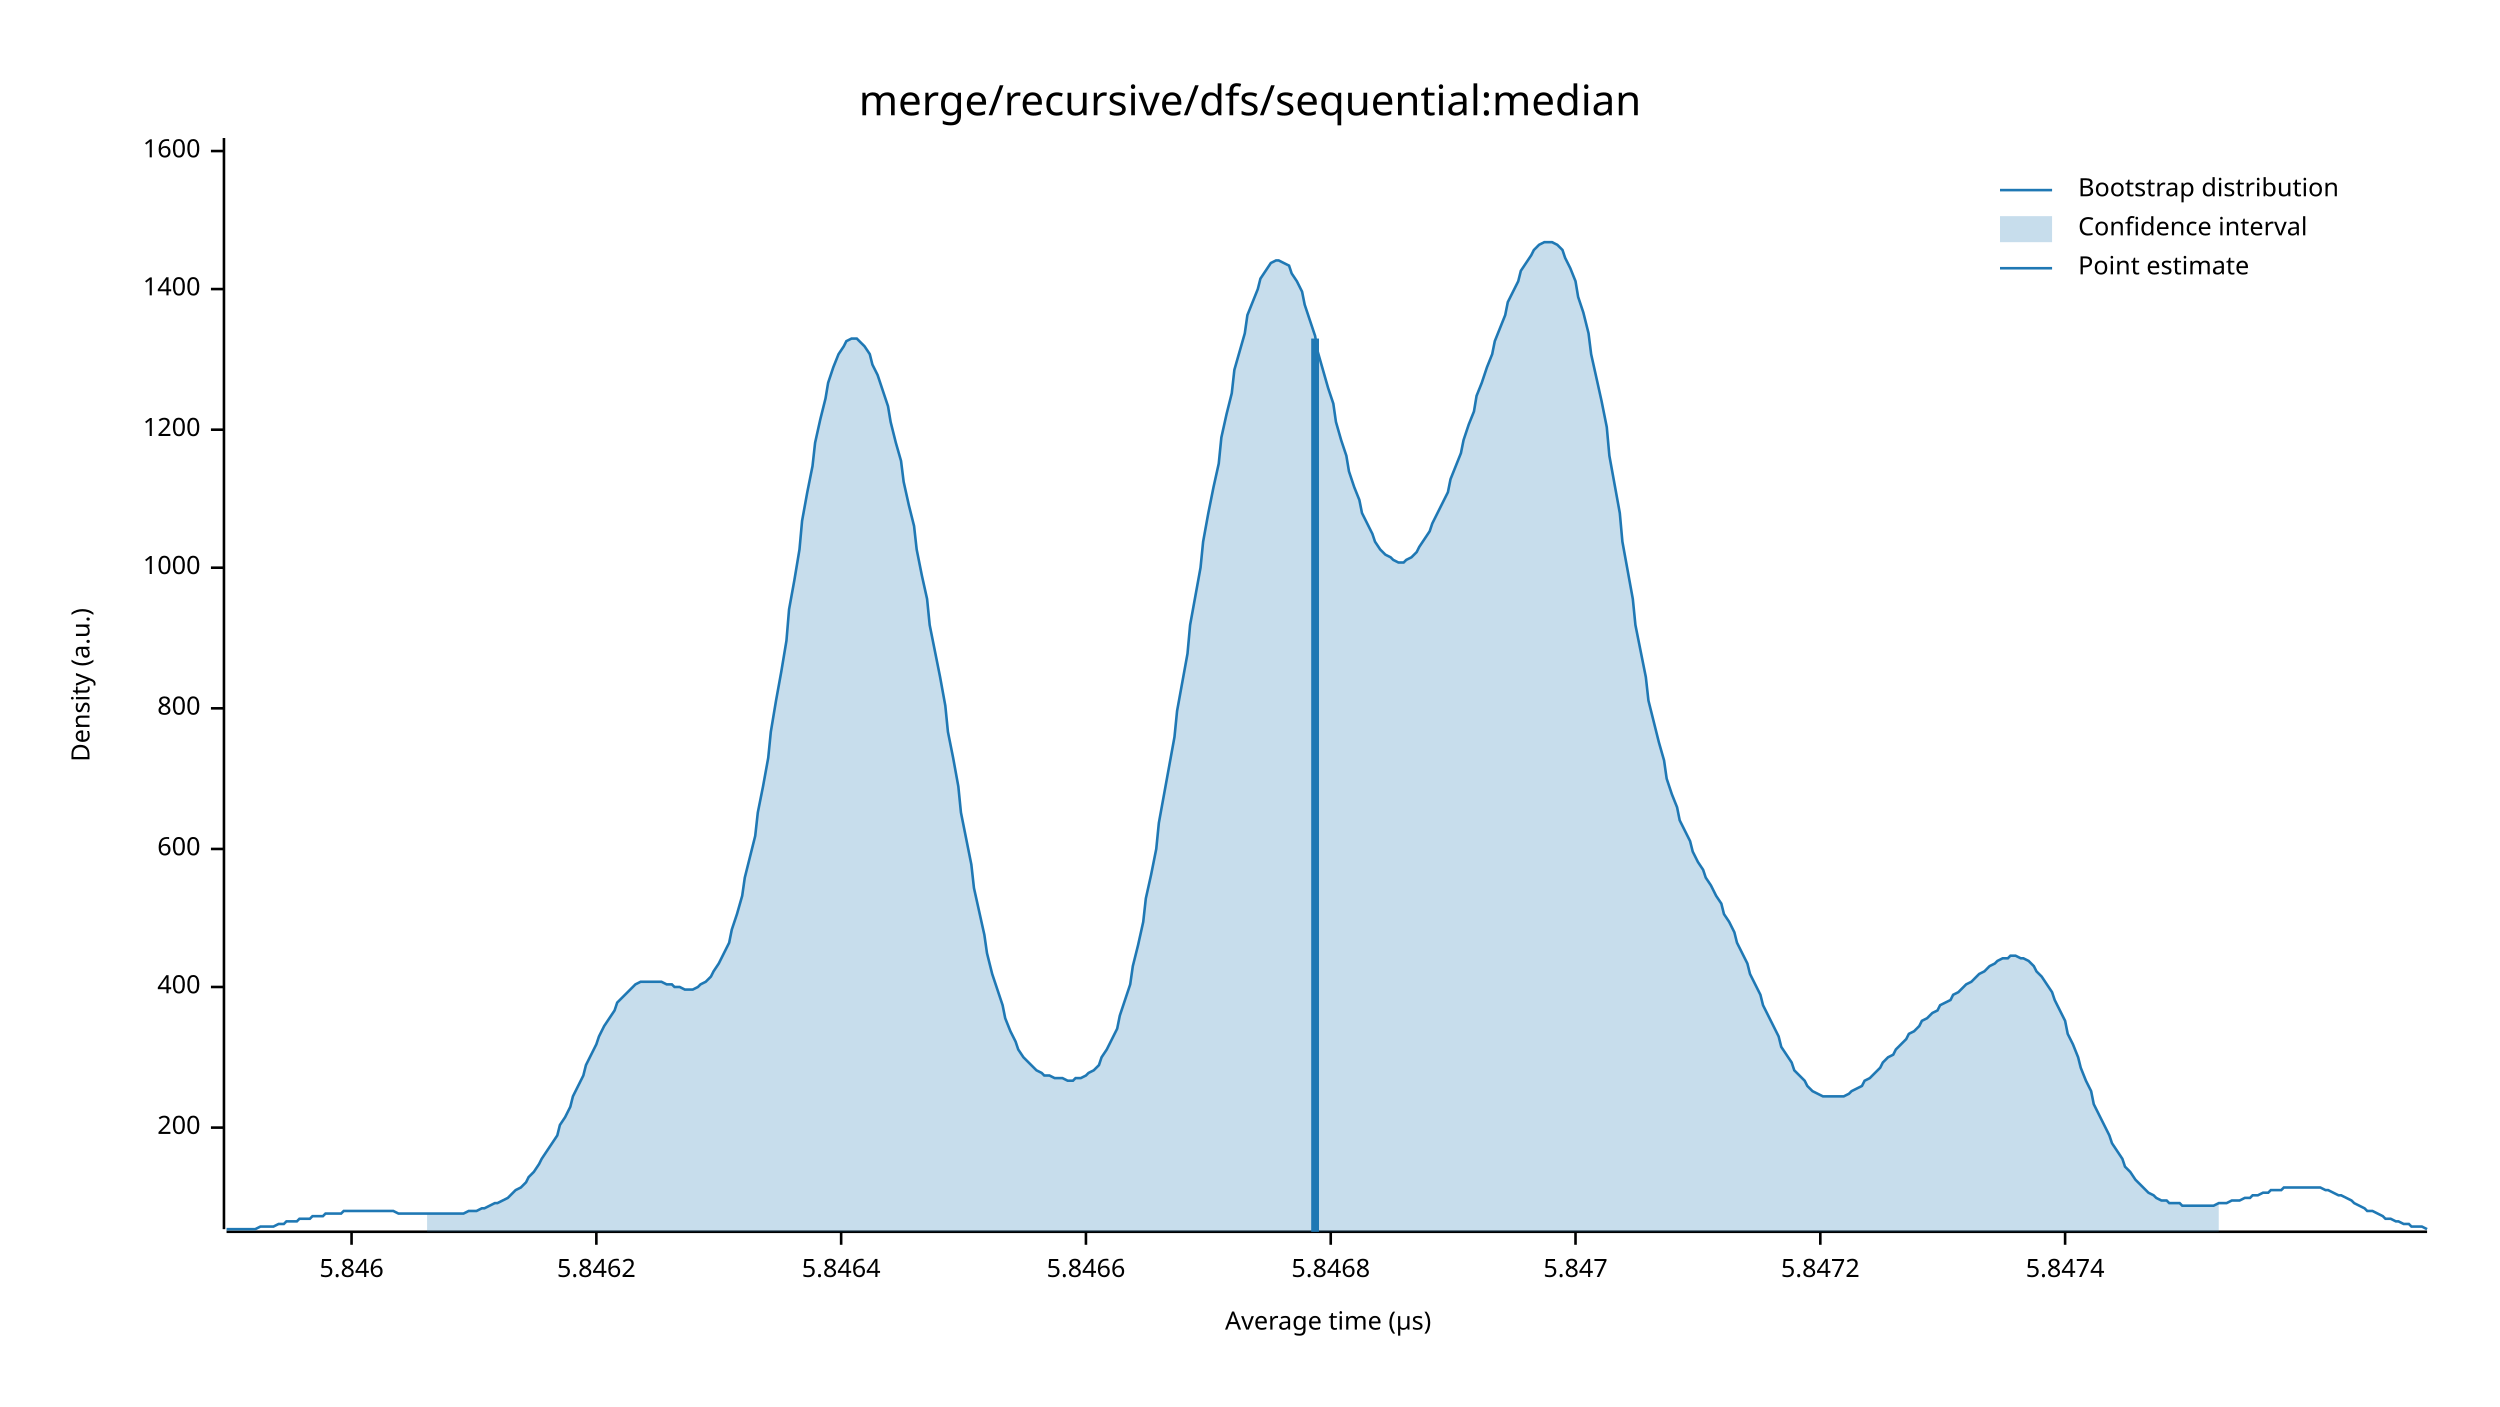
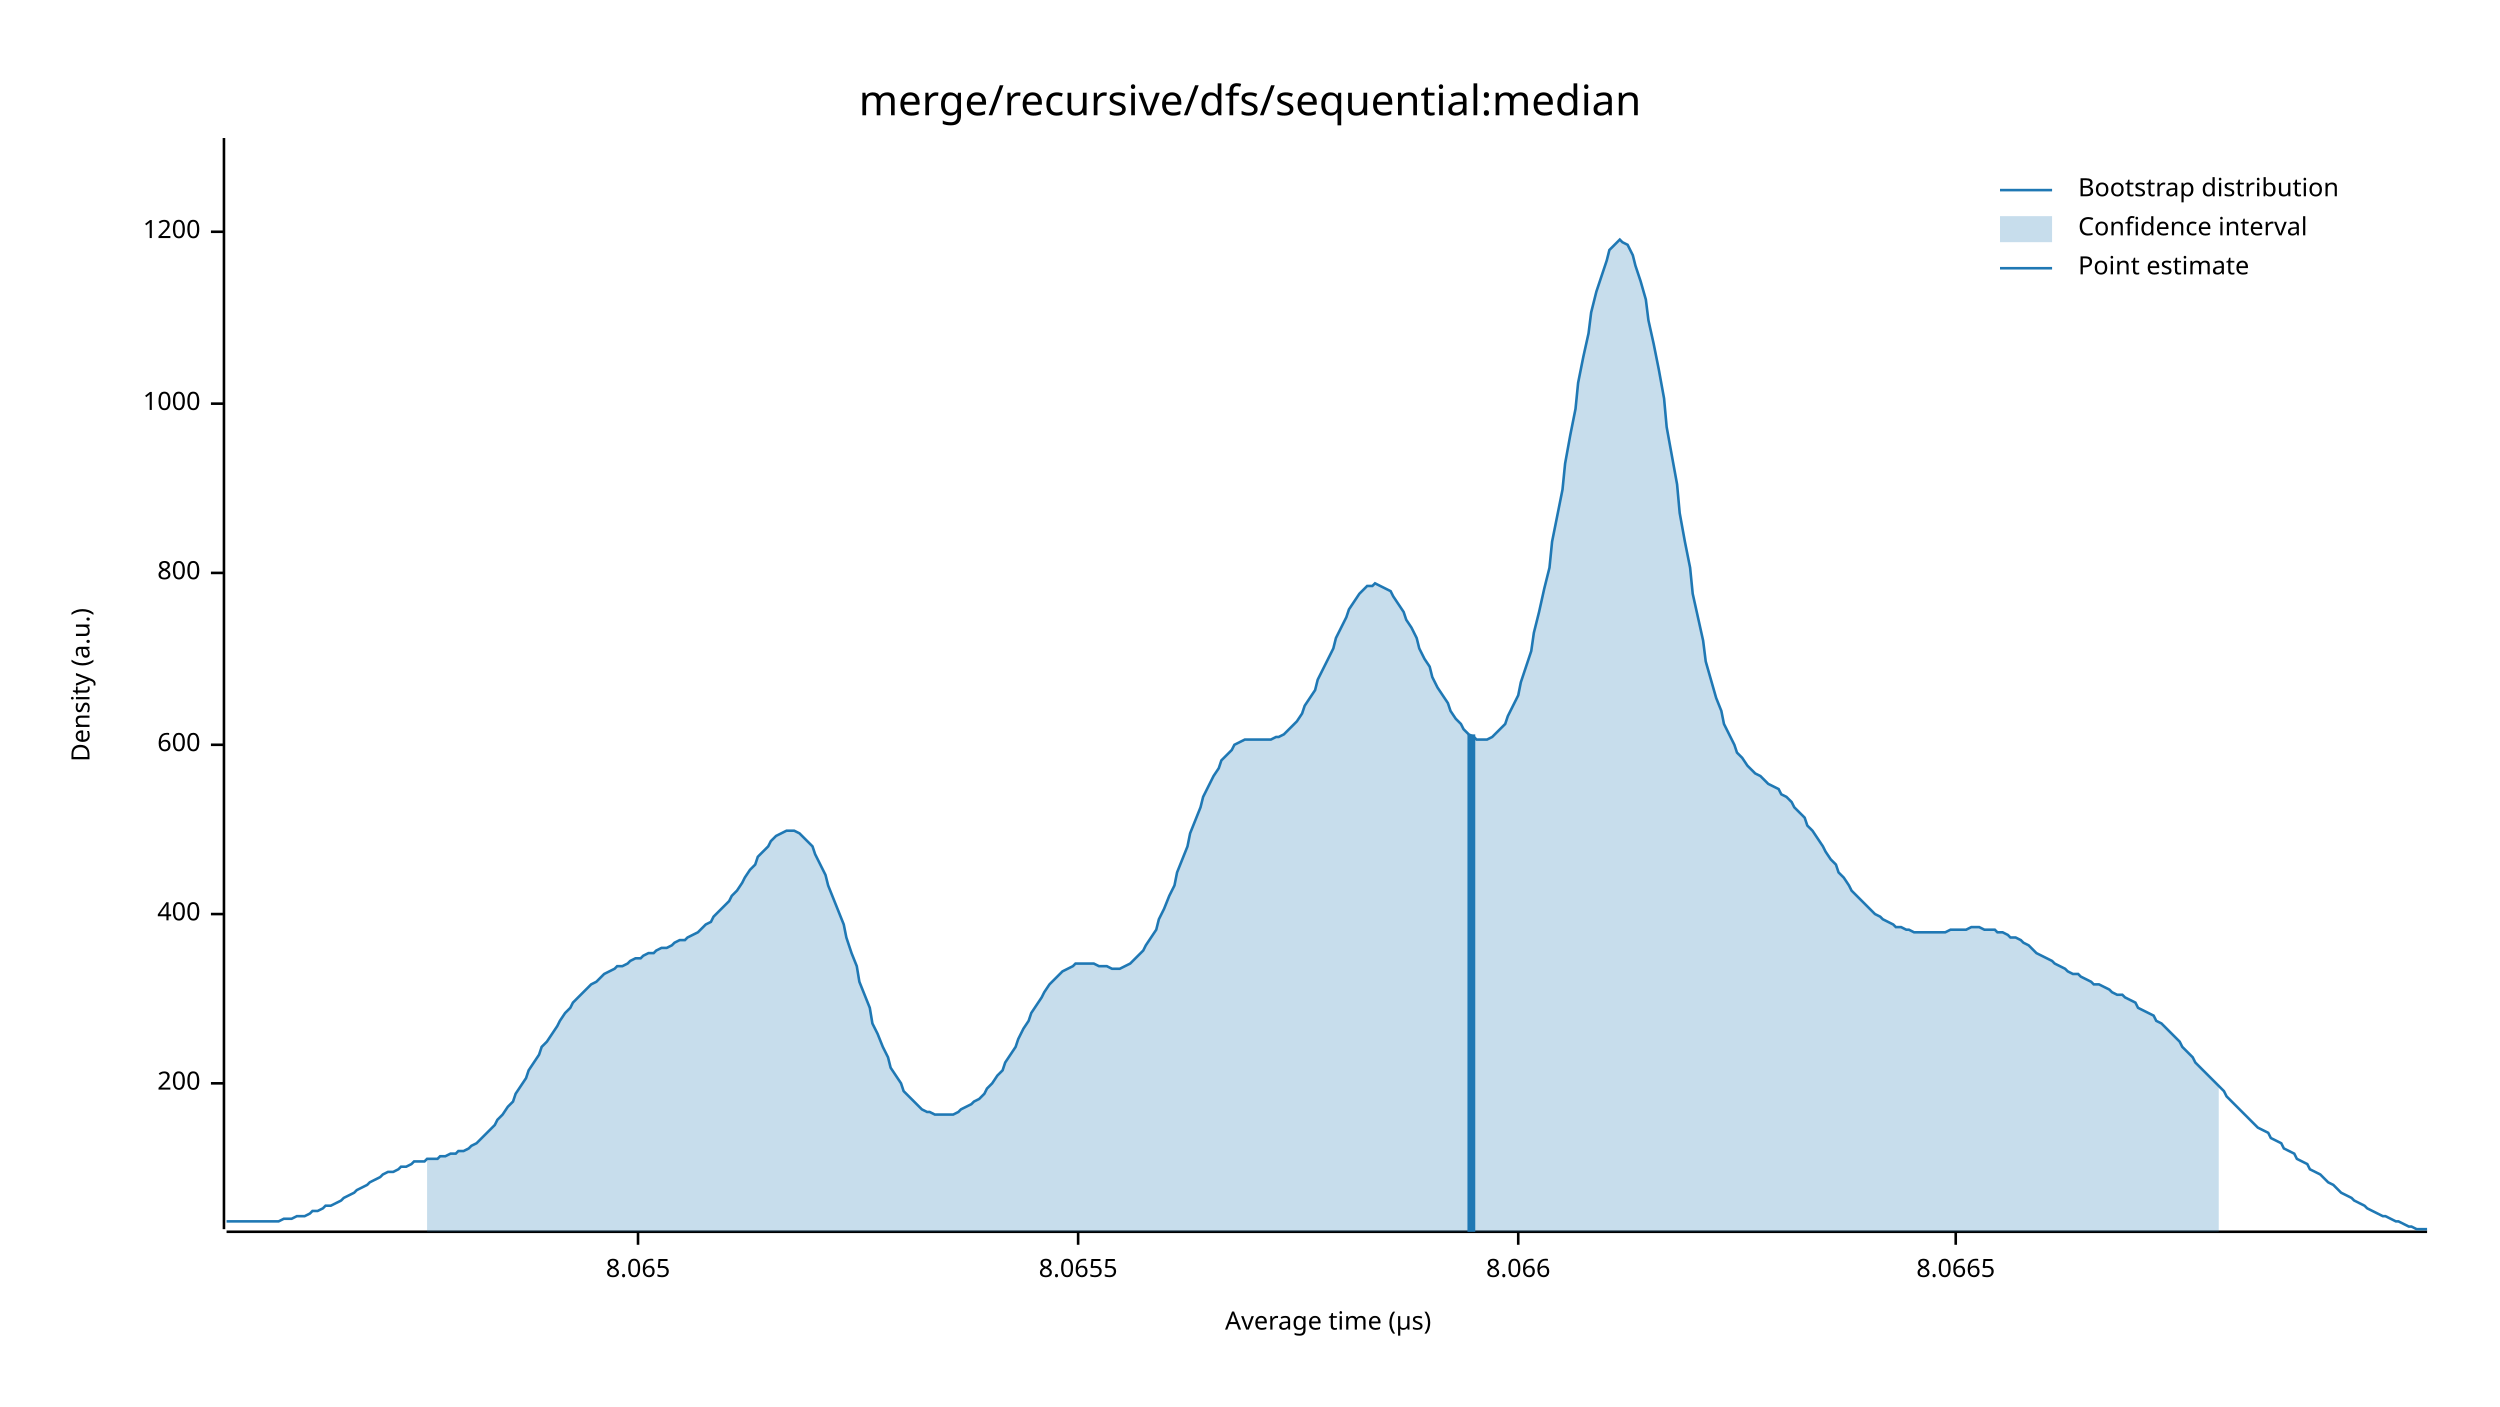
<svg xmlns="http://www.w3.org/2000/svg" width="960" height="540" viewBox="0 0 960 540">
  <text x="480" y="32" dy="0.76em" text-anchor="middle" font-family="sans-serif" font-size="16.129" opacity="1" fill="#000000">
merge/recursive/dfs/sequential:median
</text>
  <text x="27" y="263" dy="0.76em" text-anchor="middle" font-family="sans-serif" font-size="9.677" opacity="1" fill="#000000" transform="rotate(270, 27, 263)">
Density (a.u.)
</text>
  <text x="510" y="513" dy="-0.5ex" text-anchor="middle" font-family="sans-serif" font-size="9.677" opacity="1" fill="#000000">
Average time (µs)
</text>
  <polyline fill="none" opacity="1" stroke="#000000" stroke-width="1" points="86,53 86,472 " />
-   <text x="77" y="433" dy="0.5ex" text-anchor="end" font-family="sans-serif" font-size="9.677" opacity="1" fill="#000000">
+   <text x="77" y="416" dy="0.5ex" text-anchor="end" font-family="sans-serif" font-size="9.677" opacity="1" fill="#000000">
200
</text>
-   <polyline fill="none" opacity="1" stroke="#000000" stroke-width="1" points="81,433 86,433 " />
-   <text x="77" y="379" dy="0.5ex" text-anchor="end" font-family="sans-serif" font-size="9.677" opacity="1" fill="#000000">
+   <polyline fill="none" opacity="1" stroke="#000000" stroke-width="1" points="81,416 86,416 " />
+   <text x="77" y="351" dy="0.5ex" text-anchor="end" font-family="sans-serif" font-size="9.677" opacity="1" fill="#000000">
400
</text>
-   <polyline fill="none" opacity="1" stroke="#000000" stroke-width="1" points="81,379 86,379 " />
-   <text x="77" y="326" dy="0.5ex" text-anchor="end" font-family="sans-serif" font-size="9.677" opacity="1" fill="#000000">
+   <polyline fill="none" opacity="1" stroke="#000000" stroke-width="1" points="81,351 86,351 " />
+   <text x="77" y="286" dy="0.5ex" text-anchor="end" font-family="sans-serif" font-size="9.677" opacity="1" fill="#000000">
600
</text>
-   <polyline fill="none" opacity="1" stroke="#000000" stroke-width="1" points="81,326 86,326 " />
-   <text x="77" y="272" dy="0.5ex" text-anchor="end" font-family="sans-serif" font-size="9.677" opacity="1" fill="#000000">
+   <polyline fill="none" opacity="1" stroke="#000000" stroke-width="1" points="81,286 86,286 " />
+   <text x="77" y="220" dy="0.5ex" text-anchor="end" font-family="sans-serif" font-size="9.677" opacity="1" fill="#000000">
800
</text>
-   <polyline fill="none" opacity="1" stroke="#000000" stroke-width="1" points="81,272 86,272 " />
-   <text x="77" y="218" dy="0.5ex" text-anchor="end" font-family="sans-serif" font-size="9.677" opacity="1" fill="#000000">
+   <polyline fill="none" opacity="1" stroke="#000000" stroke-width="1" points="81,220 86,220 " />
+   <text x="77" y="155" dy="0.5ex" text-anchor="end" font-family="sans-serif" font-size="9.677" opacity="1" fill="#000000">
1000
</text>
-   <polyline fill="none" opacity="1" stroke="#000000" stroke-width="1" points="81,218 86,218 " />
-   <text x="77" y="165" dy="0.5ex" text-anchor="end" font-family="sans-serif" font-size="9.677" opacity="1" fill="#000000">
+   <polyline fill="none" opacity="1" stroke="#000000" stroke-width="1" points="81,155 86,155 " />
+   <text x="77" y="89" dy="0.5ex" text-anchor="end" font-family="sans-serif" font-size="9.677" opacity="1" fill="#000000">
1200
</text>
-   <polyline fill="none" opacity="1" stroke="#000000" stroke-width="1" points="81,165 86,165 " />
-   <text x="77" y="111" dy="0.5ex" text-anchor="end" font-family="sans-serif" font-size="9.677" opacity="1" fill="#000000">
- 1400
+   <polyline fill="none" opacity="1" stroke="#000000" stroke-width="1" points="81,89 86,89 " />
+   <polyline fill="none" opacity="1" stroke="#000000" stroke-width="1" points="87,473 932,473 " />
+   <text x="245" y="483" dy="0.76em" text-anchor="middle" font-family="sans-serif" font-size="9.677" opacity="1" fill="#000000">
+ 8.065
</text>
-   <polyline fill="none" opacity="1" stroke="#000000" stroke-width="1" points="81,111 86,111 " />
-   <text x="77" y="58" dy="0.5ex" text-anchor="end" font-family="sans-serif" font-size="9.677" opacity="1" fill="#000000">
- 1600
+   <polyline fill="none" opacity="1" stroke="#000000" stroke-width="1" points="245,473 245,478 " />
+   <text x="414" y="483" dy="0.76em" text-anchor="middle" font-family="sans-serif" font-size="9.677" opacity="1" fill="#000000">
+ 8.0655
</text>
-   <polyline fill="none" opacity="1" stroke="#000000" stroke-width="1" points="81,58 86,58 " />
-   <polyline fill="none" opacity="1" stroke="#000000" stroke-width="1" points="87,473 932,473 " />
-   <text x="135" y="483" dy="0.76em" text-anchor="middle" font-family="sans-serif" font-size="9.677" opacity="1" fill="#000000">
- 5.846
+   <polyline fill="none" opacity="1" stroke="#000000" stroke-width="1" points="414,473 414,478 " />
+   <text x="583" y="483" dy="0.76em" text-anchor="middle" font-family="sans-serif" font-size="9.677" opacity="1" fill="#000000">
+ 8.066
</text>
-   <polyline fill="none" opacity="1" stroke="#000000" stroke-width="1" points="135,473 135,478 " />
-   <text x="229" y="483" dy="0.76em" text-anchor="middle" font-family="sans-serif" font-size="9.677" opacity="1" fill="#000000">
- 5.8462
+   <polyline fill="none" opacity="1" stroke="#000000" stroke-width="1" points="583,473 583,478 " />
+   <text x="751" y="483" dy="0.76em" text-anchor="middle" font-family="sans-serif" font-size="9.677" opacity="1" fill="#000000">
+ 8.0665
</text>
-   <polyline fill="none" opacity="1" stroke="#000000" stroke-width="1" points="229,473 229,478 " />
-   <text x="323" y="483" dy="0.76em" text-anchor="middle" font-family="sans-serif" font-size="9.677" opacity="1" fill="#000000">
- 5.8464
- </text>
-   <polyline fill="none" opacity="1" stroke="#000000" stroke-width="1" points="323,473 323,478 " />
-   <text x="417" y="483" dy="0.76em" text-anchor="middle" font-family="sans-serif" font-size="9.677" opacity="1" fill="#000000">
- 5.8466
- </text>
-   <polyline fill="none" opacity="1" stroke="#000000" stroke-width="1" points="417,473 417,478 " />
-   <text x="511" y="483" dy="0.76em" text-anchor="middle" font-family="sans-serif" font-size="9.677" opacity="1" fill="#000000">
- 5.8468
- </text>
-   <polyline fill="none" opacity="1" stroke="#000000" stroke-width="1" points="511,473 511,478 " />
-   <text x="605" y="483" dy="0.76em" text-anchor="middle" font-family="sans-serif" font-size="9.677" opacity="1" fill="#000000">
- 5.847
- </text>
-   <polyline fill="none" opacity="1" stroke="#000000" stroke-width="1" points="605,473 605,478 " />
-   <text x="699" y="483" dy="0.76em" text-anchor="middle" font-family="sans-serif" font-size="9.677" opacity="1" fill="#000000">
- 5.8472
- </text>
-   <polyline fill="none" opacity="1" stroke="#000000" stroke-width="1" points="699,473 699,478 " />
-   <text x="793" y="483" dy="0.76em" text-anchor="middle" font-family="sans-serif" font-size="9.677" opacity="1" fill="#000000">
- 5.8474
- </text>
-   <polyline fill="none" opacity="1" stroke="#000000" stroke-width="1" points="793,473 793,478 " />
-   <polyline fill="none" opacity="1" stroke="#1F78B4" stroke-width="1" points="87,472 88,472 90,472 92,472 93,472 95,472 97,472 98,472 100,471 102,471 103,471 105,471 107,470 109,470 110,469 112,469 114,469 115,468 117,468 119,468 120,467 122,467 124,467 125,466 127,466 129,466 131,466 132,465 134,465 136,465 137,465 139,465 141,465 142,465 144,465 146,465 147,465 149,465 151,465 153,466 154,466 156,466 158,466 159,466 161,466 163,466 164,466 166,466 168,466 169,466 171,466 173,466 175,466 176,466 178,466 180,465 181,465 183,465 185,464 186,464 188,463 190,462 191,462 193,461 195,460 197,458 198,457 200,456 202,454 203,452 205,450 207,447 208,445 210,442 212,439 214,436 215,432 217,429 219,425 220,421 222,417 224,413 225,409 227,405 229,401 230,398 232,394 234,391 236,388 237,385 239,383 241,381 242,380 244,378 246,377 247,377 249,377 251,377 252,377 254,377 256,378 258,378 259,379 261,379 263,380 264,380 266,380 268,379 269,378 271,377 273,375 274,373 276,370 278,366 280,362 281,357 283,351 285,344 286,337 288,329 290,321 291,312 293,302 295,291 296,281 298,269 300,258 302,246 303,234 305,223 307,211 308,200 310,189 312,179 313,170 315,161 317,153 318,147 320,141 322,136 324,133 325,131 327,130 329,130 330,131 332,133 334,136 335,140 337,144 339,150 341,156 342,162 344,170 346,177 347,185 349,194 351,202 352,211 354,221 356,230 357,240 359,250 361,260 363,271 364,281 366,291 368,302 369,312 371,322 373,332 374,341 376,350 378,359 379,366 381,374 383,380 385,386 386,391 388,396 390,400 391,403 393,406 395,408 396,409 398,411 400,412 401,413 403,413 405,414 407,414 408,414 410,415 412,415 413,414 415,414 417,413 418,412 420,411 422,409 423,406 425,403 427,399 429,395 430,390 432,384 434,378 435,371 437,363 439,354 440,345 442,336 444,326 445,316 447,305 449,294 451,283 452,273 454,262 456,251 457,240 459,229 461,218 462,208 464,197 466,187 468,178 469,168 471,159 473,151 474,142 476,135 478,128 479,121 481,116 483,111 484,107 486,104 488,101 490,100 491,100 493,101 495,102 496,105 498,108 500,112 501,117 503,123 505,129 506,135 508,142 510,149 512,155 513,162 515,169 517,175 518,181 520,187 522,192 523,197 525,201 527,205 528,208 530,211 532,213 534,214 535,215 537,216 539,216 540,215 542,214 544,212 545,210 547,207 549,204 550,201 552,197 554,193 556,189 557,184 559,179 561,174 562,169 564,163 566,158 567,152 569,147 571,141 573,136 574,131 576,126 578,121 579,116 581,112 583,108 584,104 586,101 588,98 589,96 591,94 593,93 595,93 596,93 598,94 600,96 601,99 603,103 605,108 606,114 608,120 610,128 611,136 613,145 615,154 617,164 618,175 620,186 622,197 623,208 625,219 627,230 628,240 630,250 632,260 633,269 635,277 637,285 639,292 640,299 642,305 644,310 645,315 647,319 649,323 650,327 652,331 654,334 655,337 657,340 659,344 661,347 662,351 664,354 666,358 667,362 669,366 671,370 672,374 674,378 676,382 677,386 679,390 681,394 683,398 684,402 686,405 688,408 689,411 691,413 693,415 694,417 696,419 698,420 700,421 701,421 703,421 705,421 706,421 708,421 710,420 711,419 713,418 715,417 716,415 718,414 720,412 722,410 723,408 725,406 727,405 728,403 730,401 732,399 733,397 735,396 737,394 738,392 740,391 742,389 744,388 745,386 747,385 749,384 750,382 752,381 754,379 755,378 757,377 759,375 760,374 762,373 764,371 766,370 767,369 769,368 771,368 772,367 774,367 776,368 777,368 779,369 781,371 782,373 784,375 786,378 788,381 789,384 791,388 793,392 794,397 796,401 798,406 799,410 801,415 803,419 804,424 806,428 808,432 810,436 811,439 813,442 815,445 816,448 818,450 820,453 821,454 823,456 825,458 827,459 828,460 830,461 832,461 833,462 835,462 837,462 838,463 840,463 842,463 843,463 845,463 847,463 849,463 850,463 852,462 854,462 855,462 857,461 859,461 860,461 862,460 864,460 865,459 867,459 869,458 871,458 872,457 874,457 876,457 877,456 879,456 881,456 882,456 884,456 886,456 887,456 889,456 891,456 893,457 894,457 896,458 898,459 899,459 901,460 903,461 904,462 906,463 908,464 909,465 911,465 913,466 915,467 916,468 918,468 920,469 921,469 923,470 925,470 926,471 928,471 930,471 932,472 " />
-   <polygon opacity="0.25" fill="#1F78B4" points="164,466 166,466 168,466 169,466 171,466 173,466 175,466 176,466 178,466 180,465 181,465 183,465 185,464 186,464 188,463 190,462 191,462 193,461 195,460 197,458 198,457 200,456 202,454 203,452 205,450 207,447 208,445 210,442 212,439 214,436 215,432 217,429 219,425 220,421 222,417 224,413 225,409 227,405 229,401 230,398 232,394 234,391 236,388 237,385 239,383 241,381 242,380 244,378 246,377 247,377 249,377 251,377 252,377 254,377 256,378 258,378 259,379 261,379 263,380 264,380 266,380 268,379 269,378 271,377 273,375 274,373 276,370 278,366 280,362 281,357 283,351 285,344 286,337 288,329 290,321 291,312 293,302 295,291 296,281 298,269 300,258 302,246 303,234 305,223 307,211 308,200 310,189 312,179 313,170 315,161 317,153 318,147 320,141 322,136 324,133 325,131 327,130 329,130 330,131 332,133 334,136 335,140 337,144 339,150 341,156 342,162 344,170 346,177 347,185 349,194 351,202 352,211 354,221 356,230 357,240 359,250 361,260 363,271 364,281 366,291 368,302 369,312 371,322 373,332 374,341 376,350 378,359 379,366 381,374 383,380 385,386 386,391 388,396 390,400 391,403 393,406 395,408 396,409 398,411 400,412 401,413 403,413 405,414 407,414 408,414 410,415 412,415 413,414 415,414 417,413 418,412 420,411 422,409 423,406 425,403 427,399 429,395 430,390 432,384 434,378 435,371 437,363 439,354 440,345 442,336 444,326 445,316 447,305 449,294 451,283 452,273 454,262 456,251 457,240 459,229 461,218 462,208 464,197 466,187 468,178 469,168 471,159 473,151 474,142 476,135 478,128 479,121 481,116 483,111 484,107 486,104 488,101 490,100 491,100 493,101 495,102 496,105 498,108 500,112 501,117 503,123 505,129 506,135 508,142 510,149 512,155 513,162 515,169 517,175 518,181 520,187 522,192 523,197 525,201 527,205 528,208 530,211 532,213 534,214 535,215 537,216 539,216 540,215 542,214 544,212 545,210 547,207 549,204 550,201 552,197 554,193 556,189 557,184 559,179 561,174 562,169 564,163 566,158 567,152 569,147 571,141 573,136 574,131 576,126 578,121 579,116 581,112 583,108 584,104 586,101 588,98 589,96 591,94 593,93 595,93 596,93 598,94 600,96 601,99 603,103 605,108 606,114 608,120 610,128 611,136 613,145 615,154 617,164 618,175 620,186 622,197 623,208 625,219 627,230 628,240 630,250 632,260 633,269 635,277 637,285 639,292 640,299 642,305 644,310 645,315 647,319 649,323 650,327 652,331 654,334 655,337 657,340 659,344 661,347 662,351 664,354 666,358 667,362 669,366 671,370 672,374 674,378 676,382 677,386 679,390 681,394 683,398 684,402 686,405 688,408 689,411 691,413 693,415 694,417 696,419 698,420 700,421 701,421 703,421 705,421 706,421 708,421 710,420 711,419 713,418 715,417 716,415 718,414 720,412 722,410 723,408 725,406 727,405 728,403 730,401 732,399 733,397 735,396 737,394 738,392 740,391 742,389 744,388 745,386 747,385 749,384 750,382 752,381 754,379 755,378 757,377 759,375 760,374 762,373 764,371 766,370 767,369 769,368 771,368 772,367 774,367 776,368 777,368 779,369 781,371 782,373 784,375 786,378 788,381 789,384 791,388 793,392 794,397 796,401 798,406 799,410 801,415 803,419 804,424 806,428 808,432 810,436 811,439 813,442 815,445 816,448 818,450 820,453 821,454 823,456 825,458 827,459 828,460 830,461 832,461 833,462 835,462 837,462 838,463 840,463 842,463 843,463 845,463 847,463 849,463 850,463 852,462 852,473 164,473 " />
-   <polyline fill="none" opacity="1" stroke="#1F78B4" stroke-width="3" points="505,473 505,130 " />
+   <polyline fill="none" opacity="1" stroke="#000000" stroke-width="1" points="751,473 751,478 " />
+   <polyline fill="none" opacity="1" stroke="#1F78B4" stroke-width="1" points="87,469 88,469 90,469 92,469 93,469 95,469 97,469 98,469 100,469 102,469 103,469 105,469 107,469 109,468 110,468 112,468 114,467 115,467 117,467 119,466 120,465 122,465 124,464 125,463 127,463 129,462 131,461 132,460 134,459 136,458 137,457 139,456 141,455 142,454 144,453 146,452 147,451 149,450 151,450 153,449 154,448 156,448 158,447 159,446 161,446 163,446 164,445 166,445 168,445 169,444 171,444 173,443 175,443 176,442 178,442 180,441 181,440 183,439 185,437 186,436 188,434 190,432 191,430 193,428 195,425 197,423 198,420 200,417 202,414 203,411 205,408 207,405 208,402 210,400 212,397 214,394 215,392 217,389 219,387 220,385 222,383 224,381 225,380 227,378 229,377 230,376 232,374 234,373 236,372 237,371 239,371 241,370 242,369 244,368 246,368 247,367 249,366 251,366 252,365 254,364 256,364 258,363 259,362 261,361 263,361 264,360 266,359 268,358 269,357 271,355 273,354 274,352 276,350 278,348 280,346 281,344 283,342 285,339 286,337 288,334 290,332 291,329 293,327 295,325 296,323 298,321 300,320 302,319 303,319 305,319 307,320 308,321 310,323 312,325 313,328 315,332 317,336 318,340 320,345 322,350 324,355 325,360 327,366 329,371 330,377 332,382 334,387 335,393 337,397 339,402 341,406 342,410 344,413 346,416 347,419 349,421 351,423 352,424 354,426 356,427 357,427 359,428 361,428 363,428 364,428 366,428 368,427 369,426 371,425 373,424 374,423 376,422 378,420 379,418 381,416 383,413 385,411 386,408 388,405 390,402 391,399 393,395 395,392 396,389 398,386 400,383 401,381 403,378 405,376 407,374 408,373 410,372 412,371 413,370 415,370 417,370 418,370 420,370 422,371 423,371 425,371 427,372 429,372 430,372 432,371 434,370 435,369 437,367 439,365 440,363 442,360 444,357 445,353 447,349 449,344 451,340 452,335 454,330 456,325 457,320 459,315 461,310 462,306 464,302 466,298 468,295 469,292 471,290 473,288 474,286 476,285 478,284 479,284 481,284 483,284 484,284 486,284 488,284 490,283 491,283 493,282 495,280 496,279 498,277 500,274 501,271 503,268 505,265 506,261 508,257 510,253 512,249 513,245 515,241 517,237 518,234 520,231 522,228 523,227 525,225 527,225 528,224 530,225 532,226 534,227 535,229 537,232 539,235 540,238 542,241 544,245 545,249 547,253 549,256 550,260 552,264 554,267 556,270 557,273 559,276 561,278 562,280 564,282 566,283 567,284 569,284 571,284 573,283 574,282 576,280 578,278 579,275 581,271 583,267 584,262 586,256 588,250 589,243 591,235 593,226 595,218 596,208 598,198 600,188 601,178 603,167 605,157 606,147 608,137 610,128 611,120 613,112 615,106 617,100 618,96 620,94 622,92 623,93 625,94 627,98 628,102 630,108 632,115 633,123 635,132 637,142 639,153 640,164 642,175 644,186 645,197 647,208 649,218 650,228 652,237 654,246 655,254 657,261 659,268 661,273 662,278 664,282 666,286 667,289 669,291 671,294 672,295 674,297 676,298 677,299 679,301 681,302 683,303 684,305 686,306 688,308 689,310 691,312 693,314 694,317 696,319 698,322 700,325 701,327 703,330 705,332 706,335 708,337 710,340 711,342 713,344 715,346 716,347 718,349 720,351 722,352 723,353 725,354 727,355 728,356 730,356 732,357 733,357 735,358 737,358 738,358 740,358 742,358 744,358 745,358 747,358 749,357 750,357 752,357 754,357 755,357 757,356 759,356 760,356 762,357 764,357 766,357 767,358 769,358 771,359 772,360 774,360 776,361 777,362 779,363 781,365 782,366 784,367 786,368 788,369 789,370 791,371 793,372 794,373 796,374 798,374 799,375 801,376 803,377 804,378 806,378 808,379 810,380 811,381 813,382 815,382 816,383 818,384 820,385 821,387 823,388 825,389 827,390 828,392 830,393 832,395 833,396 835,398 837,400 838,402 840,404 842,406 843,408 845,410 847,412 849,414 850,415 852,417 854,419 855,421 857,423 859,425 860,426 862,428 864,430 865,431 867,433 869,434 871,435 872,437 874,438 876,439 877,441 879,442 881,443 882,445 884,446 886,447 887,449 889,450 891,451 893,453 894,454 896,455 898,457 899,458 901,459 903,460 904,461 906,462 908,463 909,464 911,465 913,466 915,467 916,467 918,468 920,469 921,469 923,470 925,471 926,471 928,472 930,472 932,472 " />
+   <polygon opacity="0.25" fill="#1F78B4" points="164,445 166,445 168,445 169,444 171,444 173,443 175,443 176,442 178,442 180,441 181,440 183,439 185,437 186,436 188,434 190,432 191,430 193,428 195,425 197,423 198,420 200,417 202,414 203,411 205,408 207,405 208,402 210,400 212,397 214,394 215,392 217,389 219,387 220,385 222,383 224,381 225,380 227,378 229,377 230,376 232,374 234,373 236,372 237,371 239,371 241,370 242,369 244,368 246,368 247,367 249,366 251,366 252,365 254,364 256,364 258,363 259,362 261,361 263,361 264,360 266,359 268,358 269,357 271,355 273,354 274,352 276,350 278,348 280,346 281,344 283,342 285,339 286,337 288,334 290,332 291,329 293,327 295,325 296,323 298,321 300,320 302,319 303,319 305,319 307,320 308,321 310,323 312,325 313,328 315,332 317,336 318,340 320,345 322,350 324,355 325,360 327,366 329,371 330,377 332,382 334,387 335,393 337,397 339,402 341,406 342,410 344,413 346,416 347,419 349,421 351,423 352,424 354,426 356,427 357,427 359,428 361,428 363,428 364,428 366,428 368,427 369,426 371,425 373,424 374,423 376,422 378,420 379,418 381,416 383,413 385,411 386,408 388,405 390,402 391,399 393,395 395,392 396,389 398,386 400,383 401,381 403,378 405,376 407,374 408,373 410,372 412,371 413,370 415,370 417,370 418,370 420,370 422,371 423,371 425,371 427,372 429,372 430,372 432,371 434,370 435,369 437,367 439,365 440,363 442,360 444,357 445,353 447,349 449,344 451,340 452,335 454,330 456,325 457,320 459,315 461,310 462,306 464,302 466,298 468,295 469,292 471,290 473,288 474,286 476,285 478,284 479,284 481,284 483,284 484,284 486,284 488,284 490,283 491,283 493,282 495,280 496,279 498,277 500,274 501,271 503,268 505,265 506,261 508,257 510,253 512,249 513,245 515,241 517,237 518,234 520,231 522,228 523,227 525,225 527,225 528,224 530,225 532,226 534,227 535,229 537,232 539,235 540,238 542,241 544,245 545,249 547,253 549,256 550,260 552,264 554,267 556,270 557,273 559,276 561,278 562,280 564,282 566,283 567,284 569,284 571,284 573,283 574,282 576,280 578,278 579,275 581,271 583,267 584,262 586,256 588,250 589,243 591,235 593,226 595,218 596,208 598,198 600,188 601,178 603,167 605,157 606,147 608,137 610,128 611,120 613,112 615,106 617,100 618,96 620,94 622,92 623,93 625,94 627,98 628,102 630,108 632,115 633,123 635,132 637,142 639,153 640,164 642,175 644,186 645,197 647,208 649,218 650,228 652,237 654,246 655,254 657,261 659,268 661,273 662,278 664,282 666,286 667,289 669,291 671,294 672,295 674,297 676,298 677,299 679,301 681,302 683,303 684,305 686,306 688,308 689,310 691,312 693,314 694,317 696,319 698,322 700,325 701,327 703,330 705,332 706,335 708,337 710,340 711,342 713,344 715,346 716,347 718,349 720,351 722,352 723,353 725,354 727,355 728,356 730,356 732,357 733,357 735,358 737,358 738,358 740,358 742,358 744,358 745,358 747,358 749,357 750,357 752,357 754,357 755,357 757,356 759,356 760,356 762,357 764,357 766,357 767,358 769,358 771,359 772,360 774,360 776,361 777,362 779,363 781,365 782,366 784,367 786,368 788,369 789,370 791,371 793,372 794,373 796,374 798,374 799,375 801,376 803,377 804,378 806,378 808,379 810,380 811,381 813,382 815,382 816,383 818,384 820,385 821,387 823,388 825,389 827,390 828,392 830,393 832,395 833,396 835,398 837,400 838,402 840,404 842,406 843,408 845,410 847,412 849,414 850,415 852,417 852,473 164,473 " />
+   <polyline fill="none" opacity="1" stroke="#1F78B4" stroke-width="3" points="565,473 565,282 " />
  <text x="798" y="68" dy="0.76em" text-anchor="start" font-family="sans-serif" font-size="9.677" opacity="1" fill="#000000">
Bootstrap distribution
</text>
  <text x="798" y="83" dy="0.76em" text-anchor="start" font-family="sans-serif" font-size="9.677" opacity="1" fill="#000000">
Confidence interval
</text>
  <text x="798" y="98" dy="0.76em" text-anchor="start" font-family="sans-serif" font-size="9.677" opacity="1" fill="#000000">
Point estimate
</text>
  <polyline fill="none" opacity="1" stroke="#1F78B4" stroke-width="1" points="768,73 788,73 " />
  <rect x="768" y="83" width="20" height="10" opacity="0.25" fill="#1F78B4" stroke="none" />
  <polyline fill="none" opacity="1" stroke="#1F78B4" stroke-width="1" points="768,103 788,103 " />
</svg>
